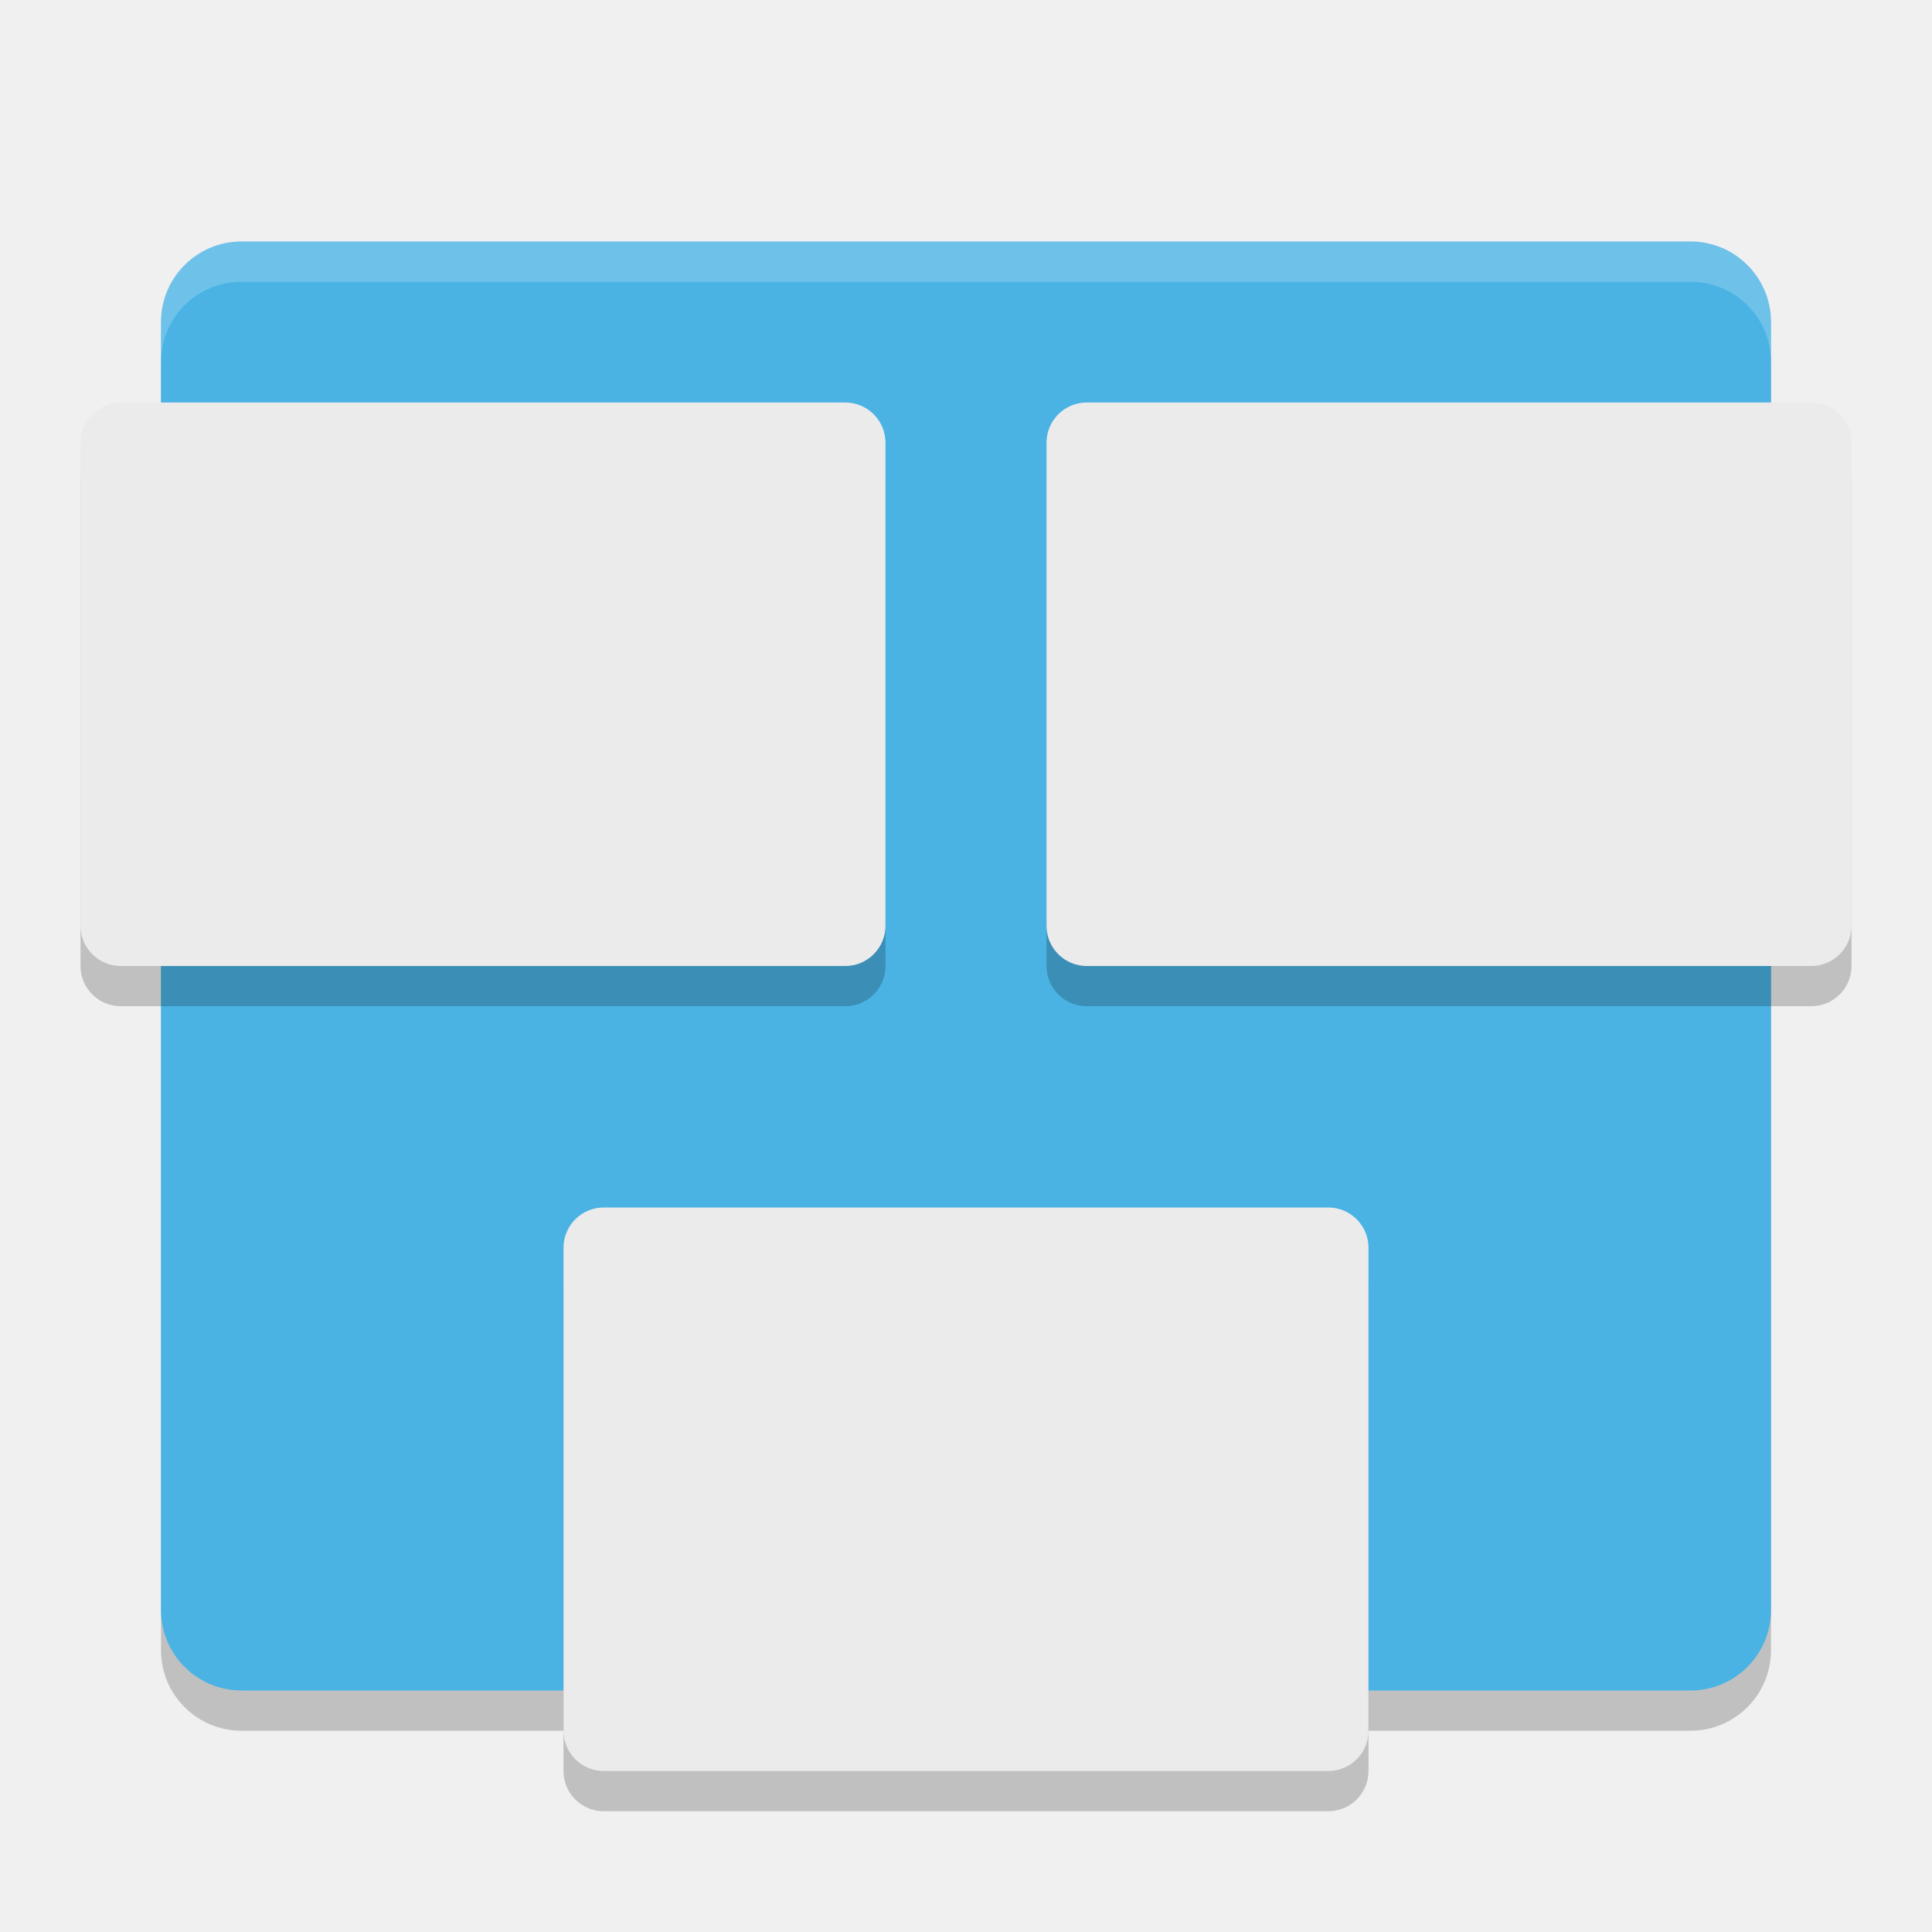
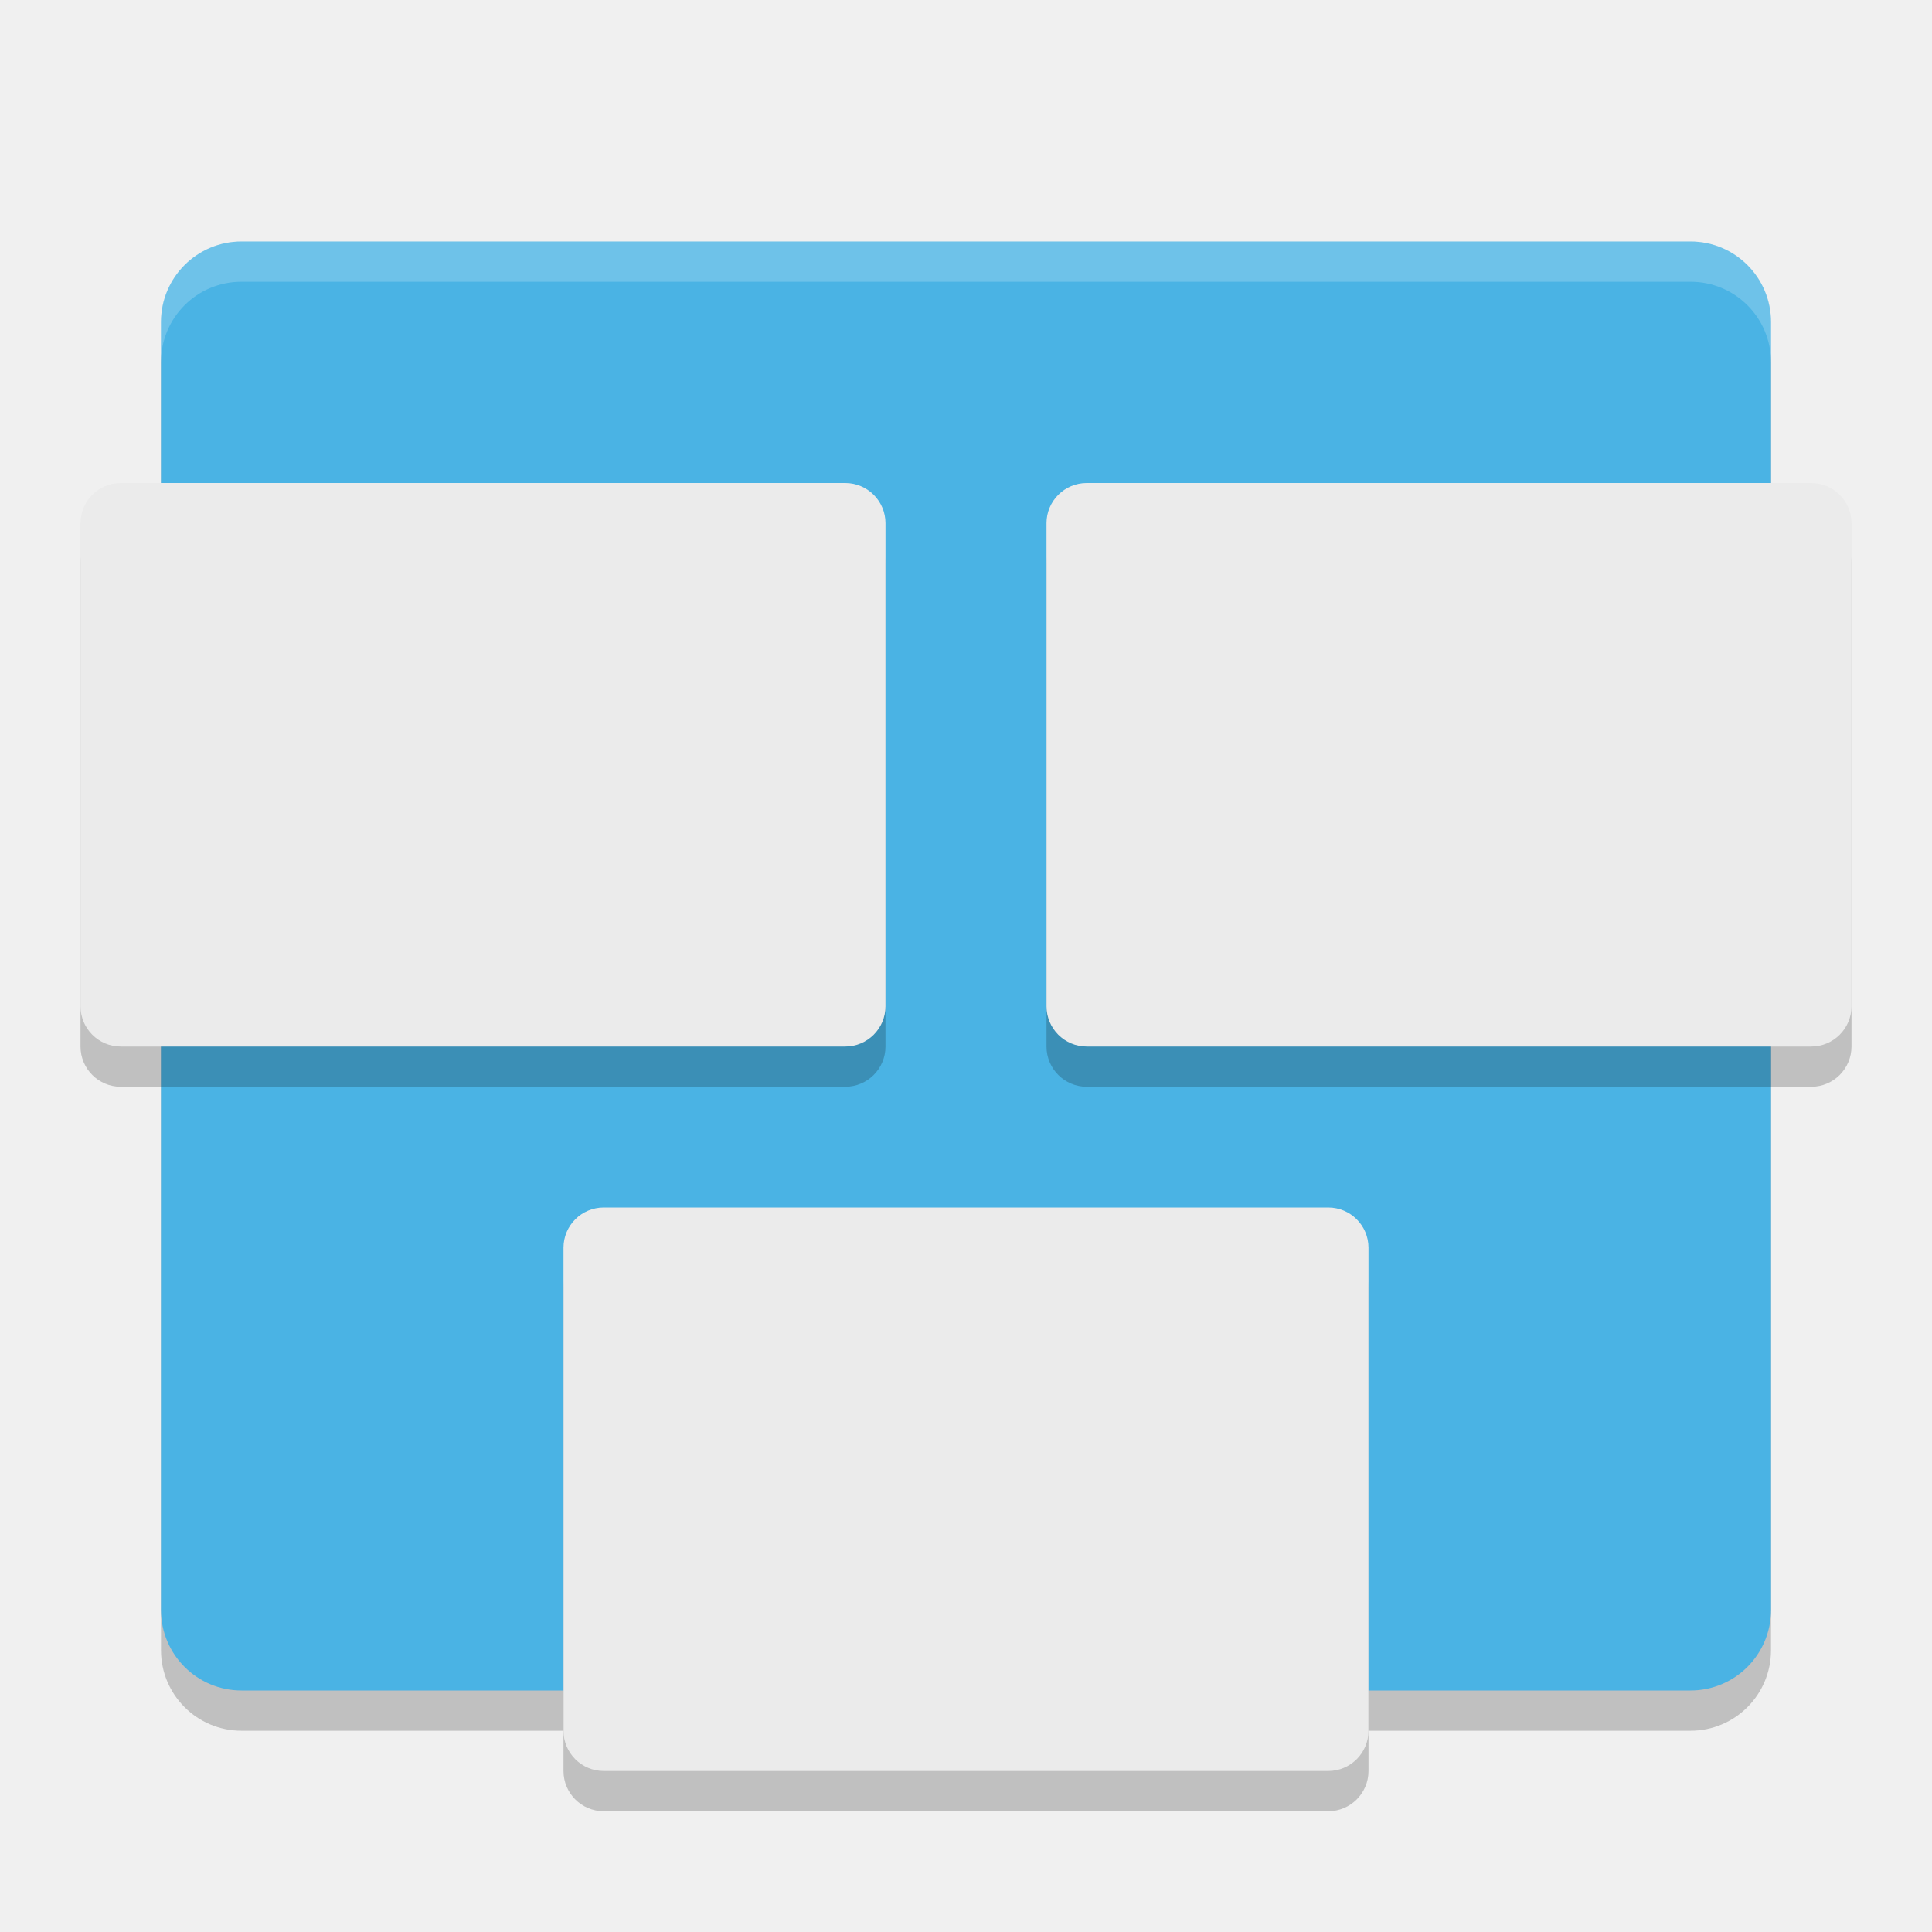
<svg xmlns="http://www.w3.org/2000/svg" width="24" height="24" version="1">
  <rect style="opacity:0.2" width="20" height="18" x="2" y="3.5" rx="1" ry="1" />
  <rect style="fill:#4ab3e4" width="20" height="18" x="2" y="3" rx="1" ry="1" />
-   <rect style="opacity:0.2" width="10" height="7" x="13" y="5.5" rx=".5" ry=".5" />
-   <rect style="fill:#ebebeb" width="10" height="7" x="13" y="5" rx=".5" ry=".5" />
-   <rect style="opacity:0.2" width="10" height="7" x="1" y="5.5" rx=".5" ry=".5" />
-   <rect style="fill:#ebebeb" width="10" height="7" x="1" y="5" rx=".5" ry=".5" />
+   <rect style="opacity:0.2" width="10" height="7" x="13" y="6.5" rx=".5" ry=".5" />
+   <rect style="fill:#ebebeb" width="10" height="7" x="13" y="6" rx=".5" ry=".5" />
+   <rect style="opacity:0.2" width="10" height="7" x="1" y="6.5" rx=".5" ry=".5" />
+   <rect style="fill:#ebebeb" width="10" height="7" x="1" y="6" rx=".5" ry=".5" />
  <rect style="opacity:0.2" width="10" height="7" x="7" y="15.5" rx=".5" ry=".5" />
  <rect style="fill:#ebebeb" width="10" height="7" x="7" y="15" rx=".5" ry=".5" />
  <path style="opacity:0.2;fill:#ffffff" d="M 3,3 C 2.446,3 2,3.446 2,4 V 4.5 C 2,3.946 2.446,3.5 3,3.5 H 21 C 21.554,3.5 22,3.946 22,4.5 V 4 C 22,3.446 21.554,3 21,3 Z" />
</svg>
